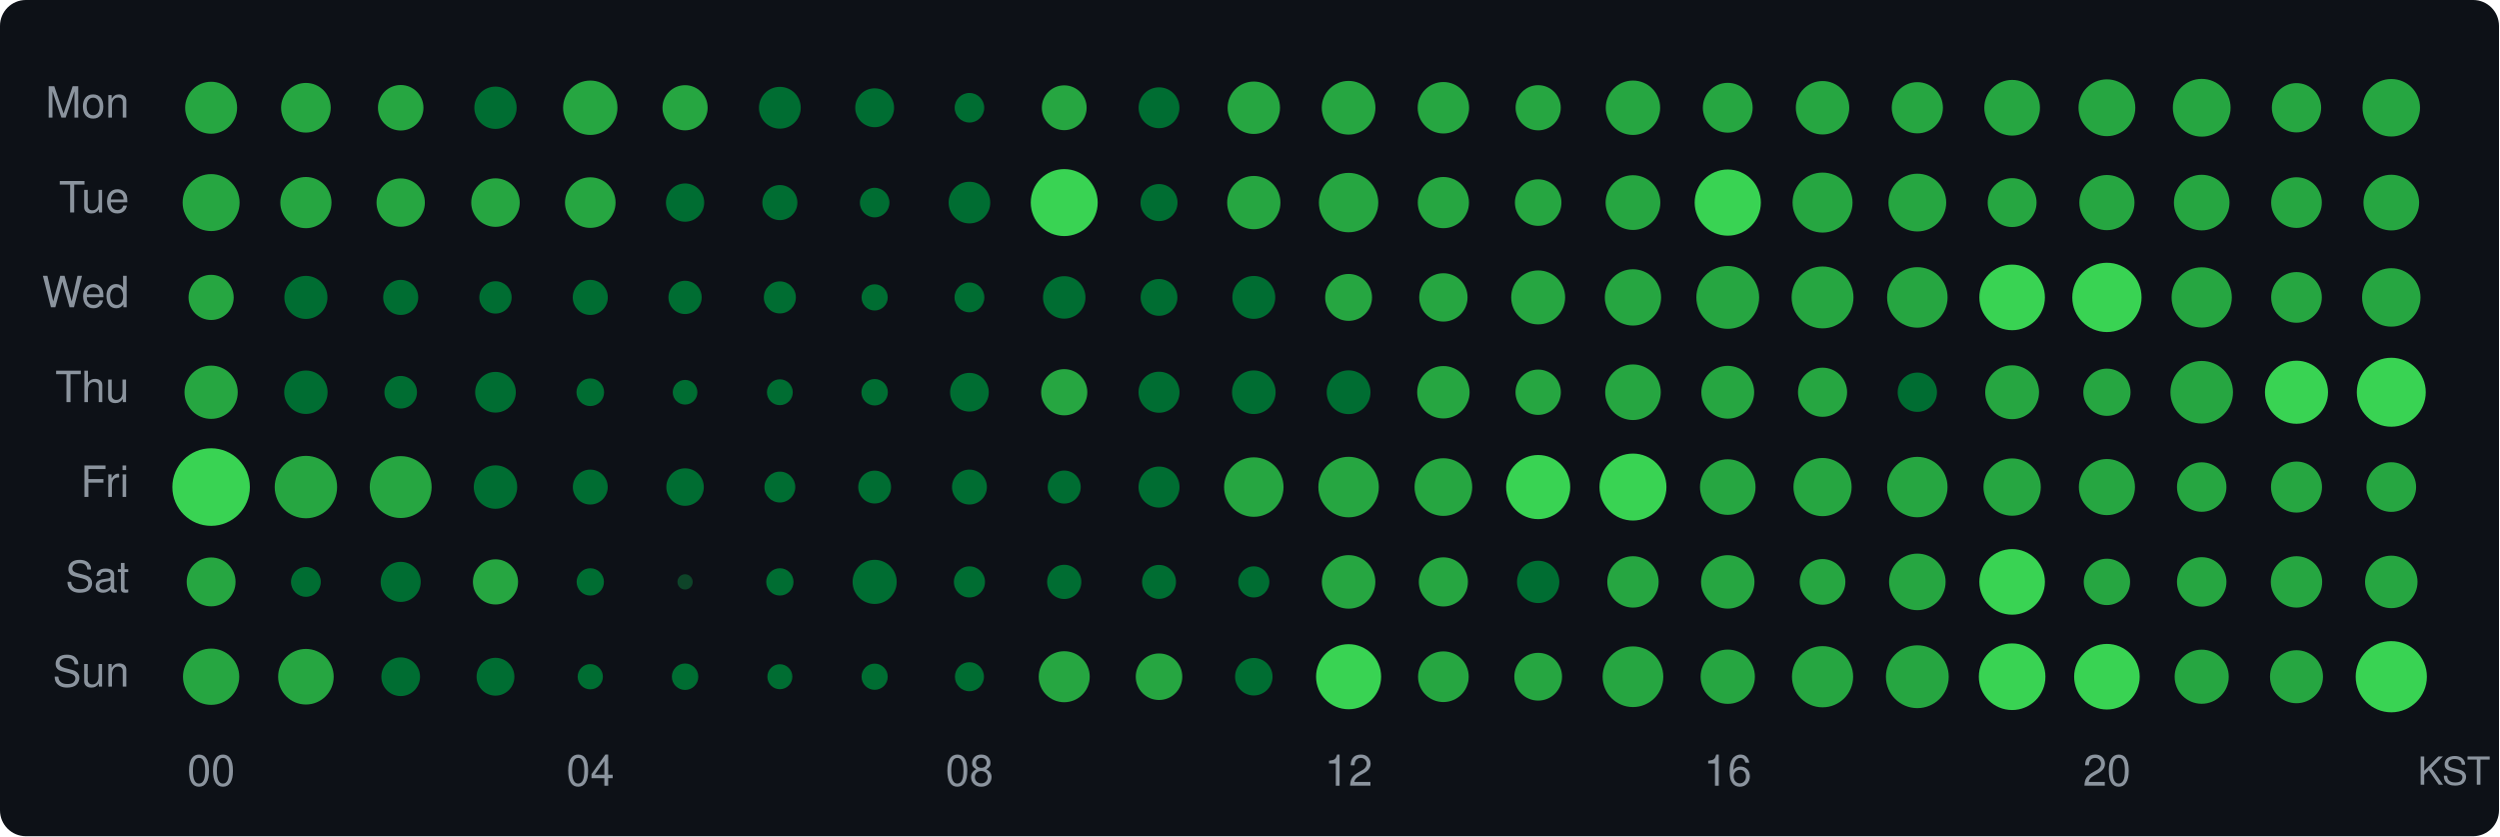
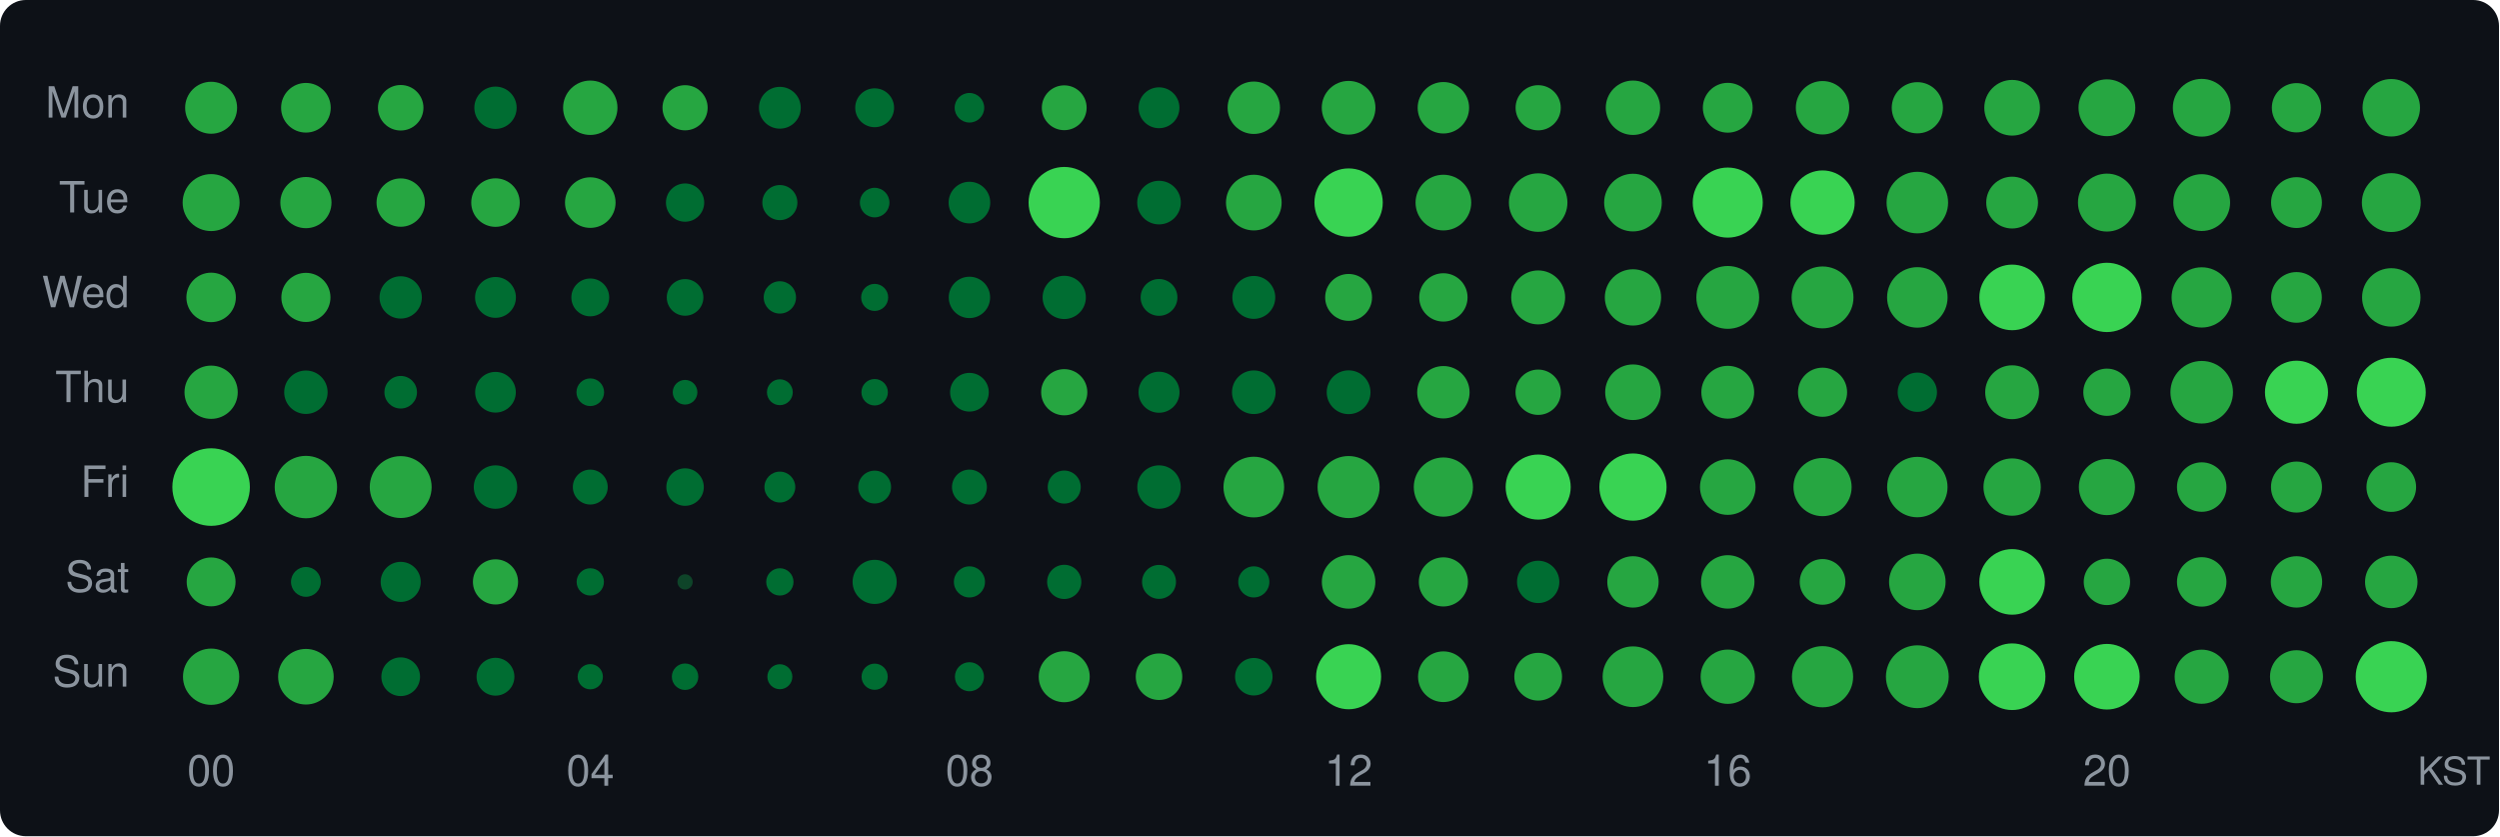
<svg xmlns="http://www.w3.org/2000/svg" width="580" height="194" viewBox="0 0 580 194">
  <style>text { dominant-baseline: central; }</style>
  <rect width="100%" height="100%" rx="6" fill="#0d1117" />
  <text x="30" y="25" text-anchor="end" fill="#8b949e" font-size="10" font-family="Segoe UI,Helvetica,Arial,sans-serif">Mon</text>
  <text x="30" y="47" text-anchor="end" fill="#8b949e" font-size="10" font-family="Segoe UI,Helvetica,Arial,sans-serif">Tue</text>
  <text x="30" y="69" text-anchor="end" fill="#8b949e" font-size="10" font-family="Segoe UI,Helvetica,Arial,sans-serif">Wed</text>
  <text x="30" y="91" text-anchor="end" fill="#8b949e" font-size="10" font-family="Segoe UI,Helvetica,Arial,sans-serif">Thu</text>
  <text x="30" y="113" text-anchor="end" fill="#8b949e" font-size="10" font-family="Segoe UI,Helvetica,Arial,sans-serif">Fri</text>
  <text x="30" y="135" text-anchor="end" fill="#8b949e" font-size="10" font-family="Segoe UI,Helvetica,Arial,sans-serif">Sat</text>
  <text x="30" y="157" text-anchor="end" fill="#8b949e" font-size="10" font-family="Segoe UI,Helvetica,Arial,sans-serif">Sun</text>
  <circle cx="49" cy="25" r="6.03" fill="#26a641" />
  <circle cx="71" cy="25" r="5.76" fill="#26a641" />
  <circle cx="93" cy="25" r="5.28" fill="#26a641" />
  <circle cx="115" cy="25" r="4.91" fill="#006d32" />
  <circle cx="137" cy="25" r="6.31" fill="#26a641" />
  <circle cx="159" cy="25" r="5.24" fill="#26a641" />
  <circle cx="181" cy="25" r="4.85" fill="#006d32" />
  <circle cx="203" cy="25" r="4.51" fill="#006d32" />
  <circle cx="225" cy="25" r="3.43" fill="#006d32" />
  <circle cx="247" cy="25" r="5.20" fill="#26a641" />
  <circle cx="269" cy="25" r="4.74" fill="#006d32" />
  <circle cx="291" cy="25" r="6.08" fill="#26a641" />
  <circle cx="313" cy="25" r="6.23" fill="#26a641" />
  <circle cx="335" cy="25" r="5.97" fill="#26a641" />
  <circle cx="357" cy="25" r="5.24" fill="#26a641" />
  <circle cx="379" cy="25" r="6.31" fill="#26a641" />
  <circle cx="401" cy="25" r="5.78" fill="#26a641" />
  <circle cx="423" cy="25" r="6.20" fill="#26a641" />
  <circle cx="445" cy="25" r="5.94" fill="#26a641" />
  <circle cx="467" cy="25" r="6.46" fill="#26a641" />
  <circle cx="489" cy="25" r="6.59" fill="#26a641" />
  <circle cx="511" cy="25" r="6.70" fill="#26a641" />
  <circle cx="533" cy="25" r="5.72" fill="#26a641" />
  <circle cx="555" cy="25" r="6.67" fill="#26a641" />
  <circle cx="49" cy="47" r="6.61" fill="#26a641" />
  <circle cx="71" cy="47" r="5.94" fill="#26a641" />
  <circle cx="93" cy="47" r="5.61" fill="#26a641" />
  <circle cx="115" cy="47" r="5.63" fill="#26a641" />
  <circle cx="137" cy="47" r="5.87" fill="#26a641" />
  <circle cx="159" cy="47" r="4.44" fill="#006d32" />
  <circle cx="181" cy="47" r="4.07" fill="#006d32" />
  <circle cx="203" cy="47" r="3.43" fill="#006d32" />
  <circle cx="225" cy="47" r="4.83" fill="#006d32" />
-   <circle cx="247" cy="47" r="7.77" fill="#39d353" />
-   <circle cx="269" cy="47" r="4.30" fill="#006d32" />
-   <circle cx="291" cy="47" r="6.18" fill="#26a641" />
-   <circle cx="313" cy="47" r="6.89" fill="#26a641" />
-   <circle cx="335" cy="47" r="5.94" fill="#26a641" />
-   <circle cx="357" cy="47" r="5.40" fill="#26a641" />
-   <circle cx="379" cy="47" r="6.35" fill="#26a641" />
-   <circle cx="401" cy="47" r="7.68" fill="#39d353" />
-   <circle cx="423" cy="47" r="6.96" fill="#26a641" />
-   <circle cx="445" cy="47" r="6.70" fill="#26a641" />
-   <circle cx="467" cy="47" r="5.67" fill="#26a641" />
-   <circle cx="489" cy="47" r="6.40" fill="#26a641" />
-   <circle cx="511" cy="47" r="6.45" fill="#26a641" />
-   <circle cx="533" cy="47" r="5.88" fill="#26a641" />
-   <circle cx="555" cy="47" r="6.46" fill="#26a641" />
-   <circle cx="49" cy="69" r="5.24" fill="#26a641" />
-   <circle cx="71" cy="69" r="5.00" fill="#006d32" />
-   <circle cx="93" cy="69" r="4.07" fill="#006d32" />
-   <circle cx="115" cy="69" r="3.75" fill="#006d32" />
-   <circle cx="137" cy="69" r="4.07" fill="#006d32" />
-   <circle cx="159" cy="69" r="3.86" fill="#006d32" />
-   <circle cx="181" cy="69" r="3.72" fill="#006d32" />
-   <circle cx="203" cy="69" r="3.04" fill="#006d32" />
-   <circle cx="225" cy="69" r="3.46" fill="#006d32" />
-   <circle cx="247" cy="69" r="4.93" fill="#006d32" />
+   <circle cx="247" cy="47" r="8.27" fill="#39d353" />
+   <circle cx="269" cy="47" r="5.06" fill="#006d32" />
+   <circle cx="291" cy="47" r="6.46" fill="#26a641" />
+   <circle cx="313" cy="47" r="7.93" fill="#39d353" />
+   <circle cx="335" cy="47" r="6.46" fill="#26a641" />
+   <circle cx="357" cy="47" r="6.79" fill="#26a641" />
+   <circle cx="379" cy="47" r="6.69" fill="#26a641" />
+   <circle cx="401" cy="47" r="8.13" fill="#39d353" />
+   <circle cx="423" cy="47" r="7.46" fill="#39d353" />
+   <circle cx="445" cy="47" r="7.14" fill="#26a641" />
+   <circle cx="467" cy="47" r="6.01" fill="#26a641" />
+   <circle cx="489" cy="47" r="6.72" fill="#26a641" />
+   <circle cx="511" cy="47" r="6.59" fill="#26a641" />
+   <circle cx="533" cy="47" r="5.90" fill="#26a641" />
+   <circle cx="555" cy="47" r="6.83" fill="#26a641" />
+   <circle cx="49" cy="69" r="5.74" fill="#26a641" />
+   <circle cx="71" cy="69" r="5.70" fill="#26a641" />
+   <circle cx="93" cy="69" r="4.91" fill="#006d32" />
+   <circle cx="115" cy="69" r="4.74" fill="#006d32" />
+   <circle cx="137" cy="69" r="4.39" fill="#006d32" />
+   <circle cx="159" cy="69" r="4.25" fill="#006d32" />
+   <circle cx="181" cy="69" r="3.75" fill="#006d32" />
+   <circle cx="203" cy="69" r="3.14" fill="#006d32" />
+   <circle cx="225" cy="69" r="4.80" fill="#006d32" />
+   <circle cx="247" cy="69" r="5.02" fill="#006d32" />
  <circle cx="269" cy="69" r="4.27" fill="#006d32" />
  <circle cx="291" cy="69" r="4.98" fill="#006d32" />
  <circle cx="313" cy="69" r="5.44" fill="#26a641" />
  <circle cx="335" cy="69" r="5.61" fill="#26a641" />
  <circle cx="357" cy="69" r="6.26" fill="#26a641" />
  <circle cx="379" cy="69" r="6.53" fill="#26a641" />
  <circle cx="401" cy="69" r="7.29" fill="#26a641" />
  <circle cx="423" cy="69" r="7.18" fill="#26a641" />
  <circle cx="445" cy="69" r="7.02" fill="#26a641" />
  <circle cx="467" cy="69" r="7.61" fill="#39d353" />
  <circle cx="489" cy="69" r="8.04" fill="#39d353" />
  <circle cx="511" cy="69" r="6.99" fill="#26a641" />
  <circle cx="533" cy="69" r="5.88" fill="#26a641" />
  <circle cx="555" cy="69" r="6.78" fill="#26a641" />
  <circle cx="49" cy="91" r="6.18" fill="#26a641" />
  <circle cx="71" cy="91" r="5.04" fill="#006d32" />
  <circle cx="93" cy="91" r="3.78" fill="#006d32" />
  <circle cx="115" cy="91" r="4.72" fill="#006d32" />
  <circle cx="137" cy="91" r="3.21" fill="#006d32" />
  <circle cx="159" cy="91" r="2.86" fill="#006d32" />
  <circle cx="181" cy="91" r="3.00" fill="#006d32" />
  <circle cx="203" cy="91" r="3.07" fill="#006d32" />
  <circle cx="225" cy="91" r="4.49" fill="#006d32" />
  <circle cx="247" cy="91" r="5.36" fill="#26a641" />
  <circle cx="269" cy="91" r="4.76" fill="#006d32" />
  <circle cx="291" cy="91" r="5.06" fill="#006d32" />
  <circle cx="313" cy="91" r="5.08" fill="#006d32" />
  <circle cx="335" cy="91" r="6.08" fill="#26a641" />
  <circle cx="357" cy="91" r="5.26" fill="#26a641" />
  <circle cx="379" cy="91" r="6.45" fill="#26a641" />
  <circle cx="401" cy="91" r="6.13" fill="#26a641" />
  <circle cx="423" cy="91" r="5.70" fill="#26a641" />
  <circle cx="445" cy="91" r="4.56" fill="#006d32" />
  <circle cx="467" cy="91" r="6.25" fill="#26a641" />
  <circle cx="489" cy="91" r="5.48" fill="#26a641" />
  <circle cx="511" cy="91" r="7.26" fill="#26a641" />
  <circle cx="533" cy="91" r="7.32" fill="#39d353" />
  <circle cx="555" cy="91" r="8.00" fill="#39d353" />
  <circle cx="49" cy="113" r="9.00" fill="#39d353" />
  <circle cx="71" cy="113" r="7.24" fill="#26a641" />
  <circle cx="93" cy="113" r="7.18" fill="#26a641" />
  <circle cx="115" cy="113" r="5.04" fill="#006d32" />
  <circle cx="137" cy="113" r="4.05" fill="#006d32" />
  <circle cx="159" cy="113" r="4.35" fill="#006d32" />
  <circle cx="181" cy="113" r="3.58" fill="#006d32" />
  <circle cx="203" cy="113" r="3.81" fill="#006d32" />
  <circle cx="225" cy="113" r="4.05" fill="#006d32" />
  <circle cx="247" cy="113" r="3.83" fill="#006d32" />
-   <circle cx="269" cy="113" r="4.76" fill="#006d32" />
-   <circle cx="291" cy="113" r="6.90" fill="#26a641" />
-   <circle cx="313" cy="113" r="7.02" fill="#26a641" />
-   <circle cx="335" cy="113" r="6.69" fill="#26a641" />
-   <circle cx="357" cy="113" r="7.44" fill="#39d353" />
-   <circle cx="379" cy="113" r="7.77" fill="#39d353" />
+   <circle cx="269" cy="113" r="5.04" fill="#006d32" />
+   <circle cx="291" cy="113" r="7.04" fill="#26a641" />
+   <circle cx="313" cy="113" r="7.20" fill="#26a641" />
+   <circle cx="335" cy="113" r="6.87" fill="#26a641" />
+   <circle cx="357" cy="113" r="7.55" fill="#39d353" />
+   <circle cx="379" cy="113" r="7.80" fill="#39d353" />
  <circle cx="401" cy="113" r="6.45" fill="#26a641" />
  <circle cx="423" cy="113" r="6.75" fill="#26a641" />
  <circle cx="445" cy="113" r="7.01" fill="#26a641" />
  <circle cx="467" cy="113" r="6.65" fill="#26a641" />
  <circle cx="489" cy="113" r="6.51" fill="#26a641" />
  <circle cx="511" cy="113" r="5.74" fill="#26a641" />
  <circle cx="533" cy="113" r="5.92" fill="#26a641" />
  <circle cx="555" cy="113" r="5.76" fill="#26a641" />
  <circle cx="49" cy="135" r="5.67" fill="#26a641" />
  <circle cx="71" cy="135" r="3.46" fill="#006d32" />
  <circle cx="93" cy="135" r="4.65" fill="#006d32" />
  <circle cx="115" cy="135" r="5.24" fill="#26a641" />
  <circle cx="137" cy="135" r="3.17" fill="#006d32" />
  <circle cx="159" cy="135" r="1.77" fill="#0e4429" />
  <circle cx="181" cy="135" r="3.17" fill="#006d32" />
  <circle cx="203" cy="135" r="5.12" fill="#006d32" />
  <circle cx="225" cy="135" r="3.61" fill="#006d32" />
  <circle cx="247" cy="135" r="3.97" fill="#006d32" />
  <circle cx="269" cy="135" r="3.94" fill="#006d32" />
  <circle cx="291" cy="135" r="3.61" fill="#006d32" />
  <circle cx="313" cy="135" r="6.21" fill="#26a641" />
  <circle cx="335" cy="135" r="5.70" fill="#26a641" />
  <circle cx="357" cy="135" r="4.91" fill="#006d32" />
  <circle cx="379" cy="135" r="5.96" fill="#26a641" />
  <circle cx="401" cy="135" r="6.20" fill="#26a641" />
  <circle cx="423" cy="135" r="5.30" fill="#26a641" />
  <circle cx="445" cy="135" r="6.56" fill="#26a641" />
  <circle cx="467" cy="135" r="7.61" fill="#39d353" />
  <circle cx="489" cy="135" r="5.38" fill="#26a641" />
  <circle cx="511" cy="135" r="5.74" fill="#26a641" />
  <circle cx="533" cy="135" r="5.96" fill="#26a641" />
  <circle cx="555" cy="135" r="6.09" fill="#26a641" />
  <circle cx="49" cy="157" r="6.53" fill="#26a641" />
  <circle cx="71" cy="157" r="6.45" fill="#26a641" />
  <circle cx="93" cy="157" r="4.49" fill="#006d32" />
  <circle cx="115" cy="157" r="4.39" fill="#006d32" />
  <circle cx="137" cy="157" r="2.93" fill="#006d32" />
  <circle cx="159" cy="157" r="3.07" fill="#006d32" />
  <circle cx="181" cy="157" r="2.90" fill="#006d32" />
  <circle cx="203" cy="157" r="3.04" fill="#006d32" />
  <circle cx="225" cy="157" r="3.37" fill="#006d32" />
  <circle cx="247" cy="157" r="5.92" fill="#26a641" />
  <circle cx="269" cy="157" r="5.40" fill="#26a641" />
  <circle cx="291" cy="157" r="4.35" fill="#006d32" />
  <circle cx="313" cy="157" r="7.55" fill="#39d353" />
  <circle cx="335" cy="157" r="5.88" fill="#26a641" />
  <circle cx="357" cy="157" r="5.54" fill="#26a641" />
  <circle cx="379" cy="157" r="7.04" fill="#26a641" />
  <circle cx="401" cy="157" r="6.30" fill="#26a641" />
  <circle cx="423" cy="157" r="7.10" fill="#26a641" />
  <circle cx="445" cy="157" r="7.29" fill="#26a641" />
  <circle cx="467" cy="157" r="7.73" fill="#39d353" />
  <circle cx="489" cy="157" r="7.61" fill="#39d353" />
  <circle cx="511" cy="157" r="6.28" fill="#26a641" />
  <circle cx="533" cy="157" r="6.15" fill="#26a641" />
  <circle cx="555" cy="157" r="8.26" fill="#39d353" />
  <text x="49" y="180" text-anchor="middle" fill="#8b949e" font-size="10" font-family="Segoe UI,Helvetica,Arial,sans-serif">00</text>
  <text x="137" y="180" text-anchor="middle" fill="#8b949e" font-size="10" font-family="Segoe UI,Helvetica,Arial,sans-serif">04</text>
  <text x="225" y="180" text-anchor="middle" fill="#8b949e" font-size="10" font-family="Segoe UI,Helvetica,Arial,sans-serif">08</text>
  <text x="313" y="180" text-anchor="middle" fill="#8b949e" font-size="10" font-family="Segoe UI,Helvetica,Arial,sans-serif">12</text>
  <text x="401" y="180" text-anchor="middle" fill="#8b949e" font-size="10" font-family="Segoe UI,Helvetica,Arial,sans-serif">16</text>
  <text x="489" y="180" text-anchor="middle" fill="#8b949e" font-size="10" font-family="Segoe UI,Helvetica,Arial,sans-serif">20</text>
  <text x="578" y="180" text-anchor="end" fill="#8b949e" font-size="9" font-family="Segoe UI,Helvetica,Arial,sans-serif">KST</text>
</svg>
